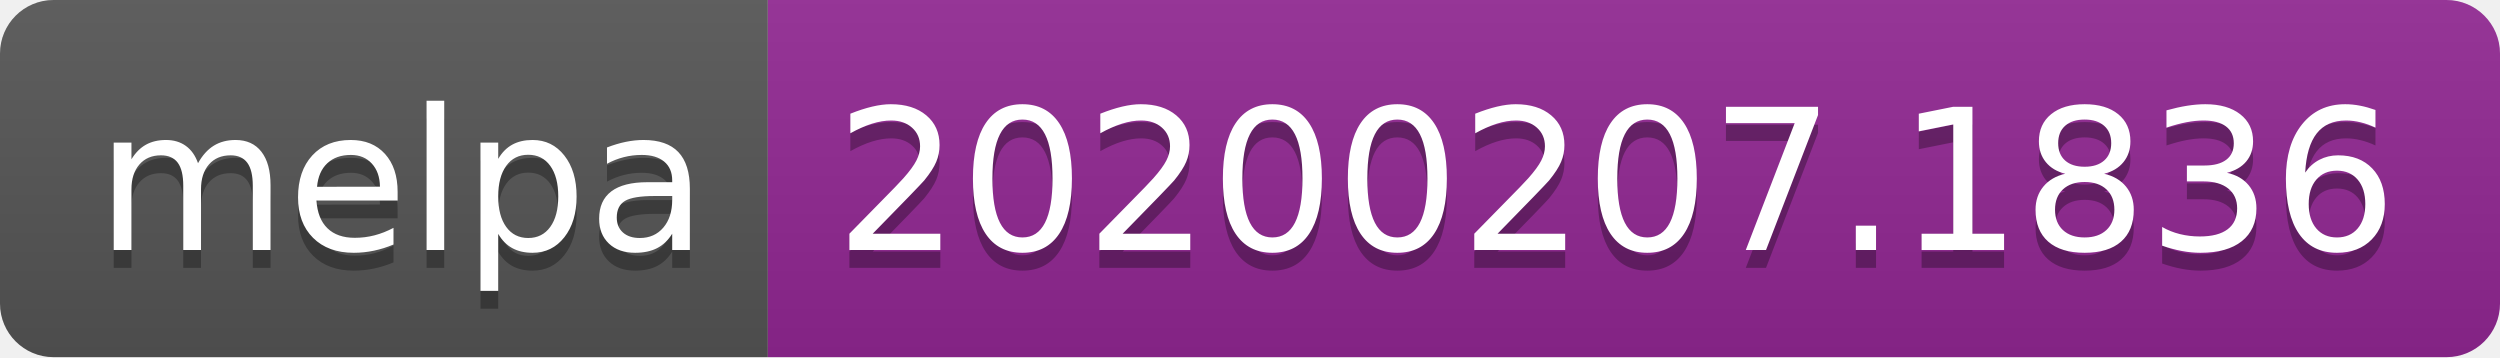
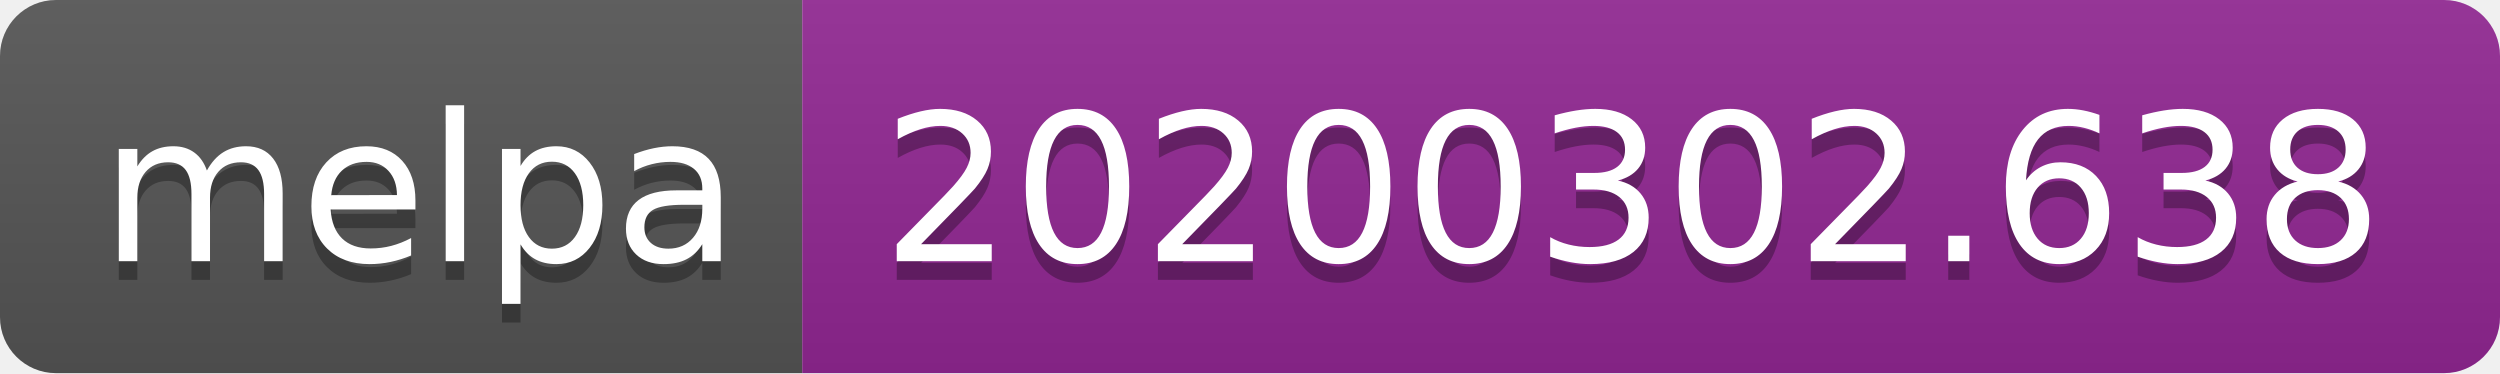
- <svg xmlns="http://www.w3.org/2000/svg" width="140" height="20">
+ <svg xmlns="http://www.w3.org/2000/svg" width="134" height="20">
  <linearGradient id="b" x2="0" y2="100%">
    <stop offset="0" stop-color="#bbb" stop-opacity=".1" />
    <stop offset="1" stop-opacity=".1" />
  </linearGradient>
  <clipPath id="a">
-     <rect width="140" height="20" rx="3" fill="#fff" />
+     <rect width="134" height="20" rx="3" fill="#fff" />
  </clipPath>
  <g clip-path="url(#a)">
    <path fill="#555" d="M0 0h43v20H0z" />
-     <path fill="#922793" d="M43 0h97v20H43z" />
-     <path fill="url(#b)" d="M0 0h140v20H0z" />
+     <path fill="#922793" d="M43 0h91v20H43z" />
+     <path fill="url(#b)" d="M0 0h134v20H0z" />
  </g>
  <g fill="#fff" text-anchor="middle" font-family="DejaVu Sans,Verdana,Geneva,sans-serif" font-size="110">
    <text x="225" y="150" fill="#010101" fill-opacity=".3" transform="scale(.1)" textLength="330">melpa</text>
    <text x="225" y="140" transform="scale(.1)" textLength="330">melpa</text>
-     <text x="905" y="150" fill="#010101" fill-opacity=".3" transform="scale(.1)" textLength="870">20200207.1836</text>
-     <text x="905" y="140" transform="scale(.1)" textLength="870">20200207.1836</text>
+     <text x="875" y="150" fill="#010101" fill-opacity=".3" transform="scale(.1)" textLength="810">20200302.638</text>
+     <text x="875" y="140" transform="scale(.1)" textLength="810">20200302.638</text>
  </g>
</svg>
